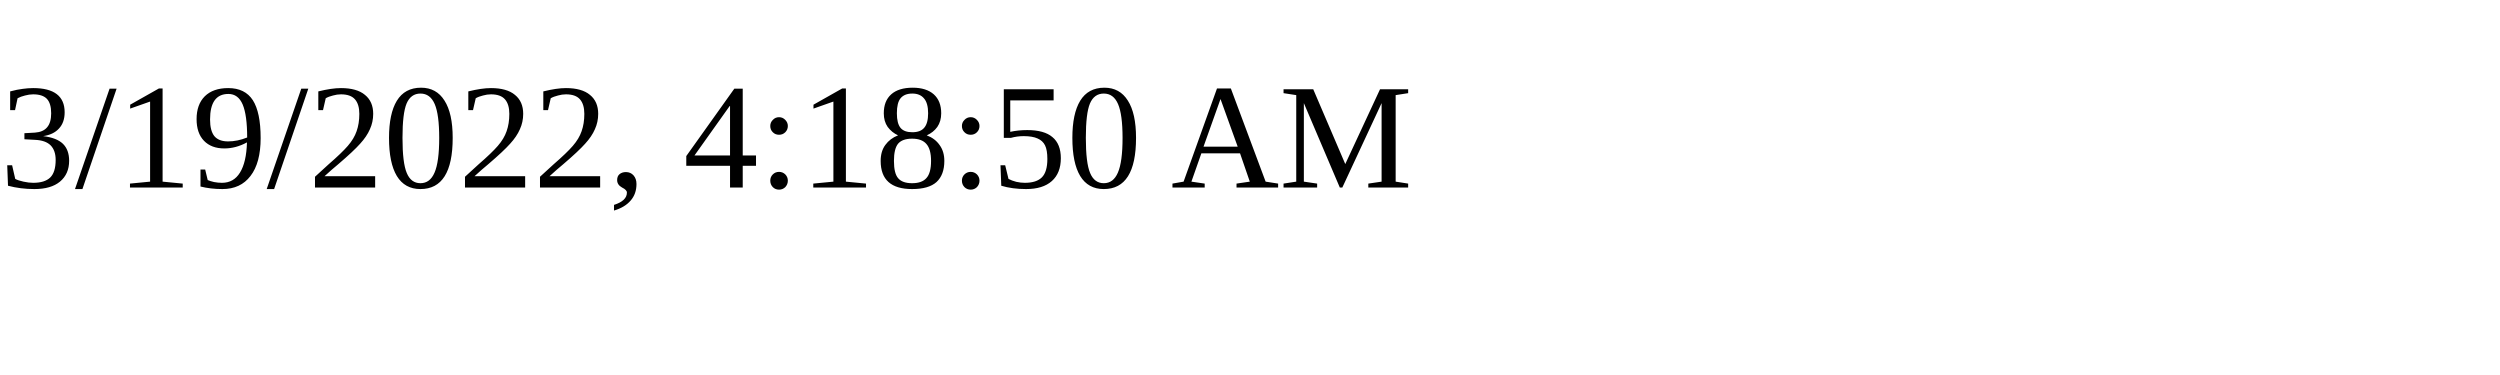
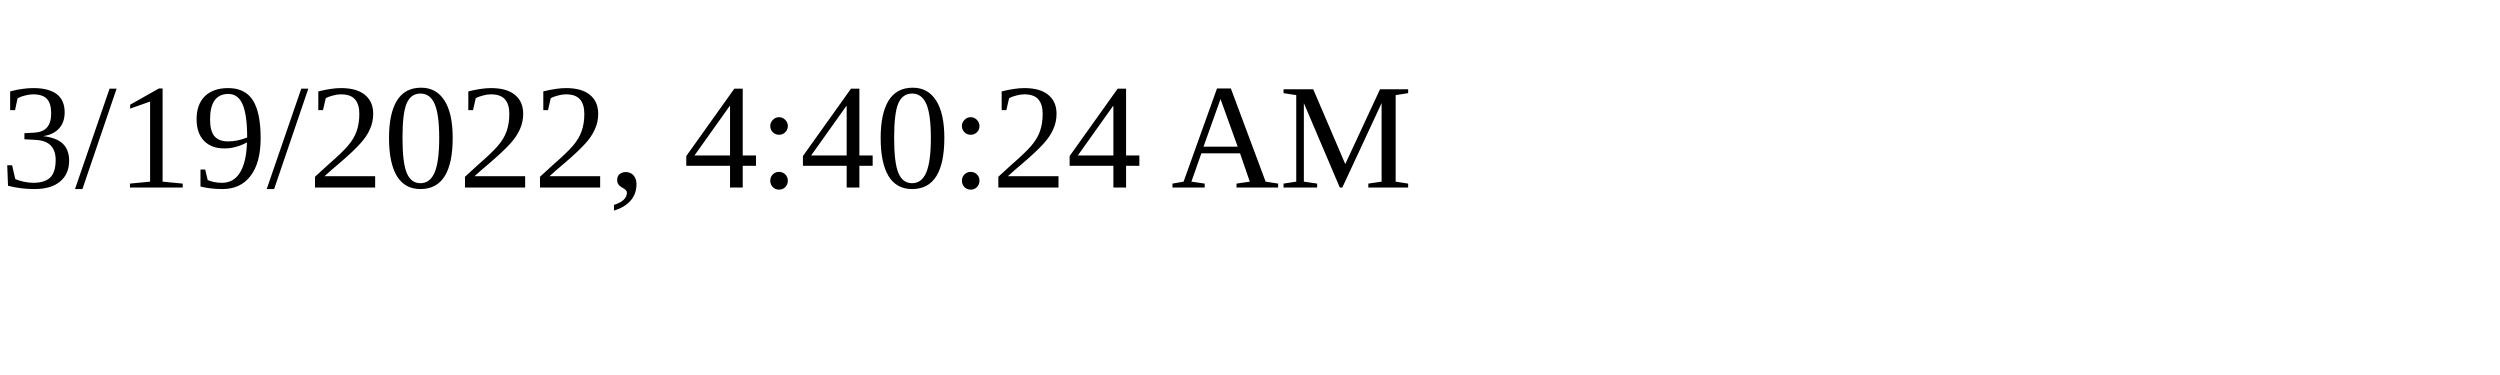
<svg xmlns="http://www.w3.org/2000/svg" height="30" width="200">
-   <text x="0" y="15">3/19/2022, 4:18:50 AM</text>
+   <text x="0" y="15">3/19/2022, 4:40:24 AM</text>
</svg>
